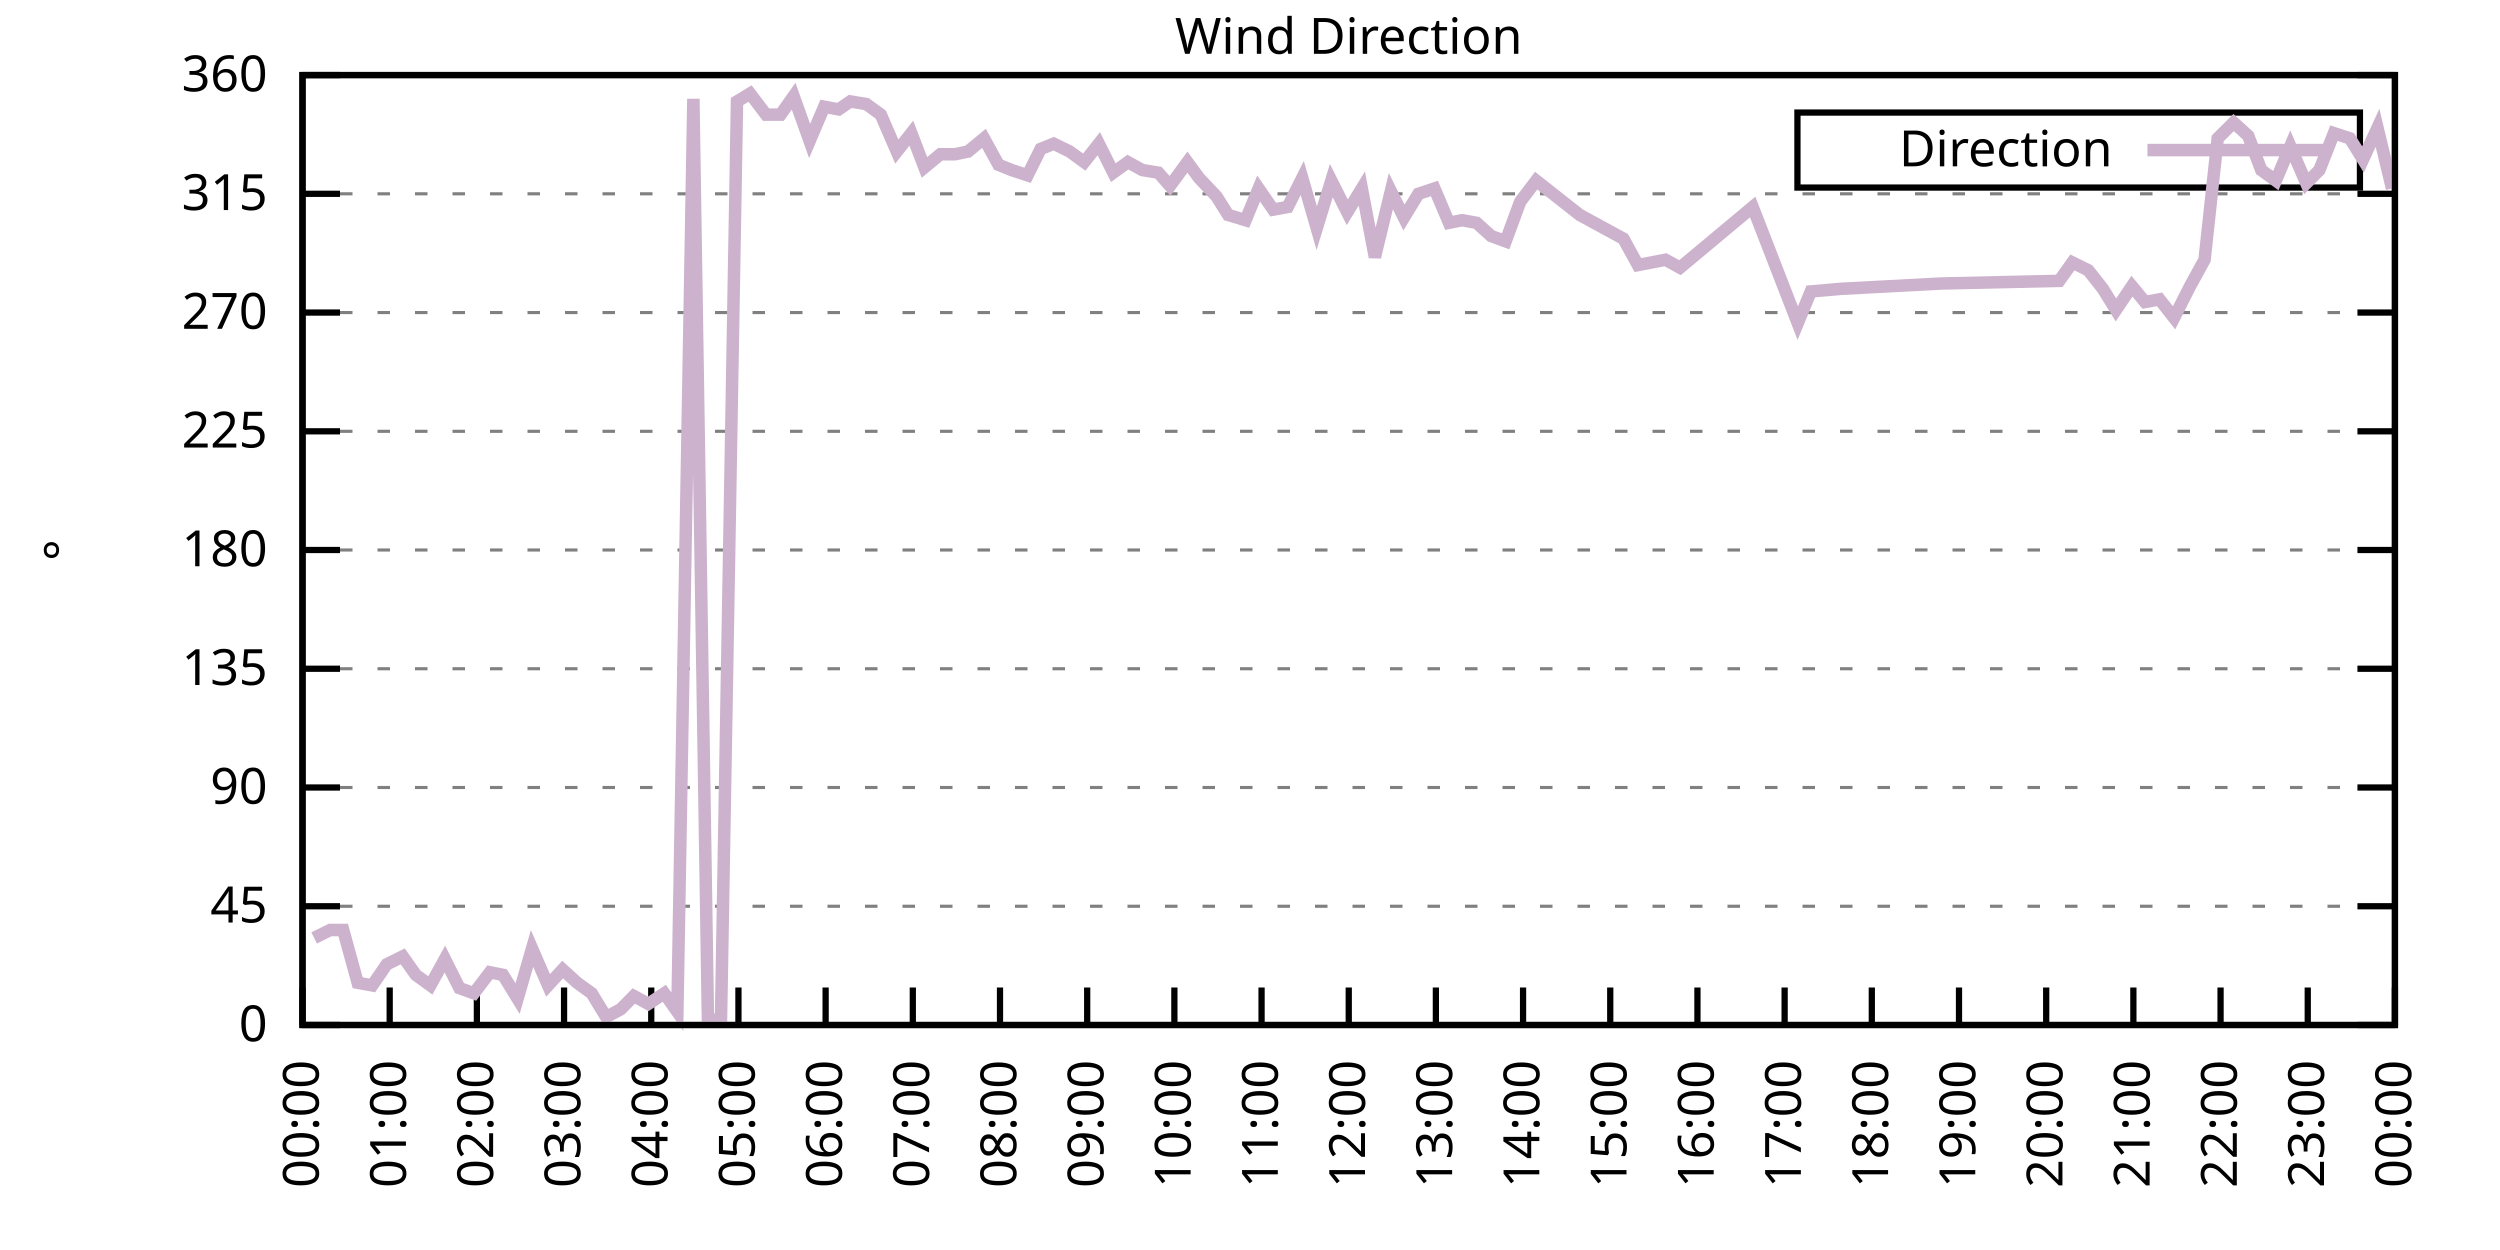
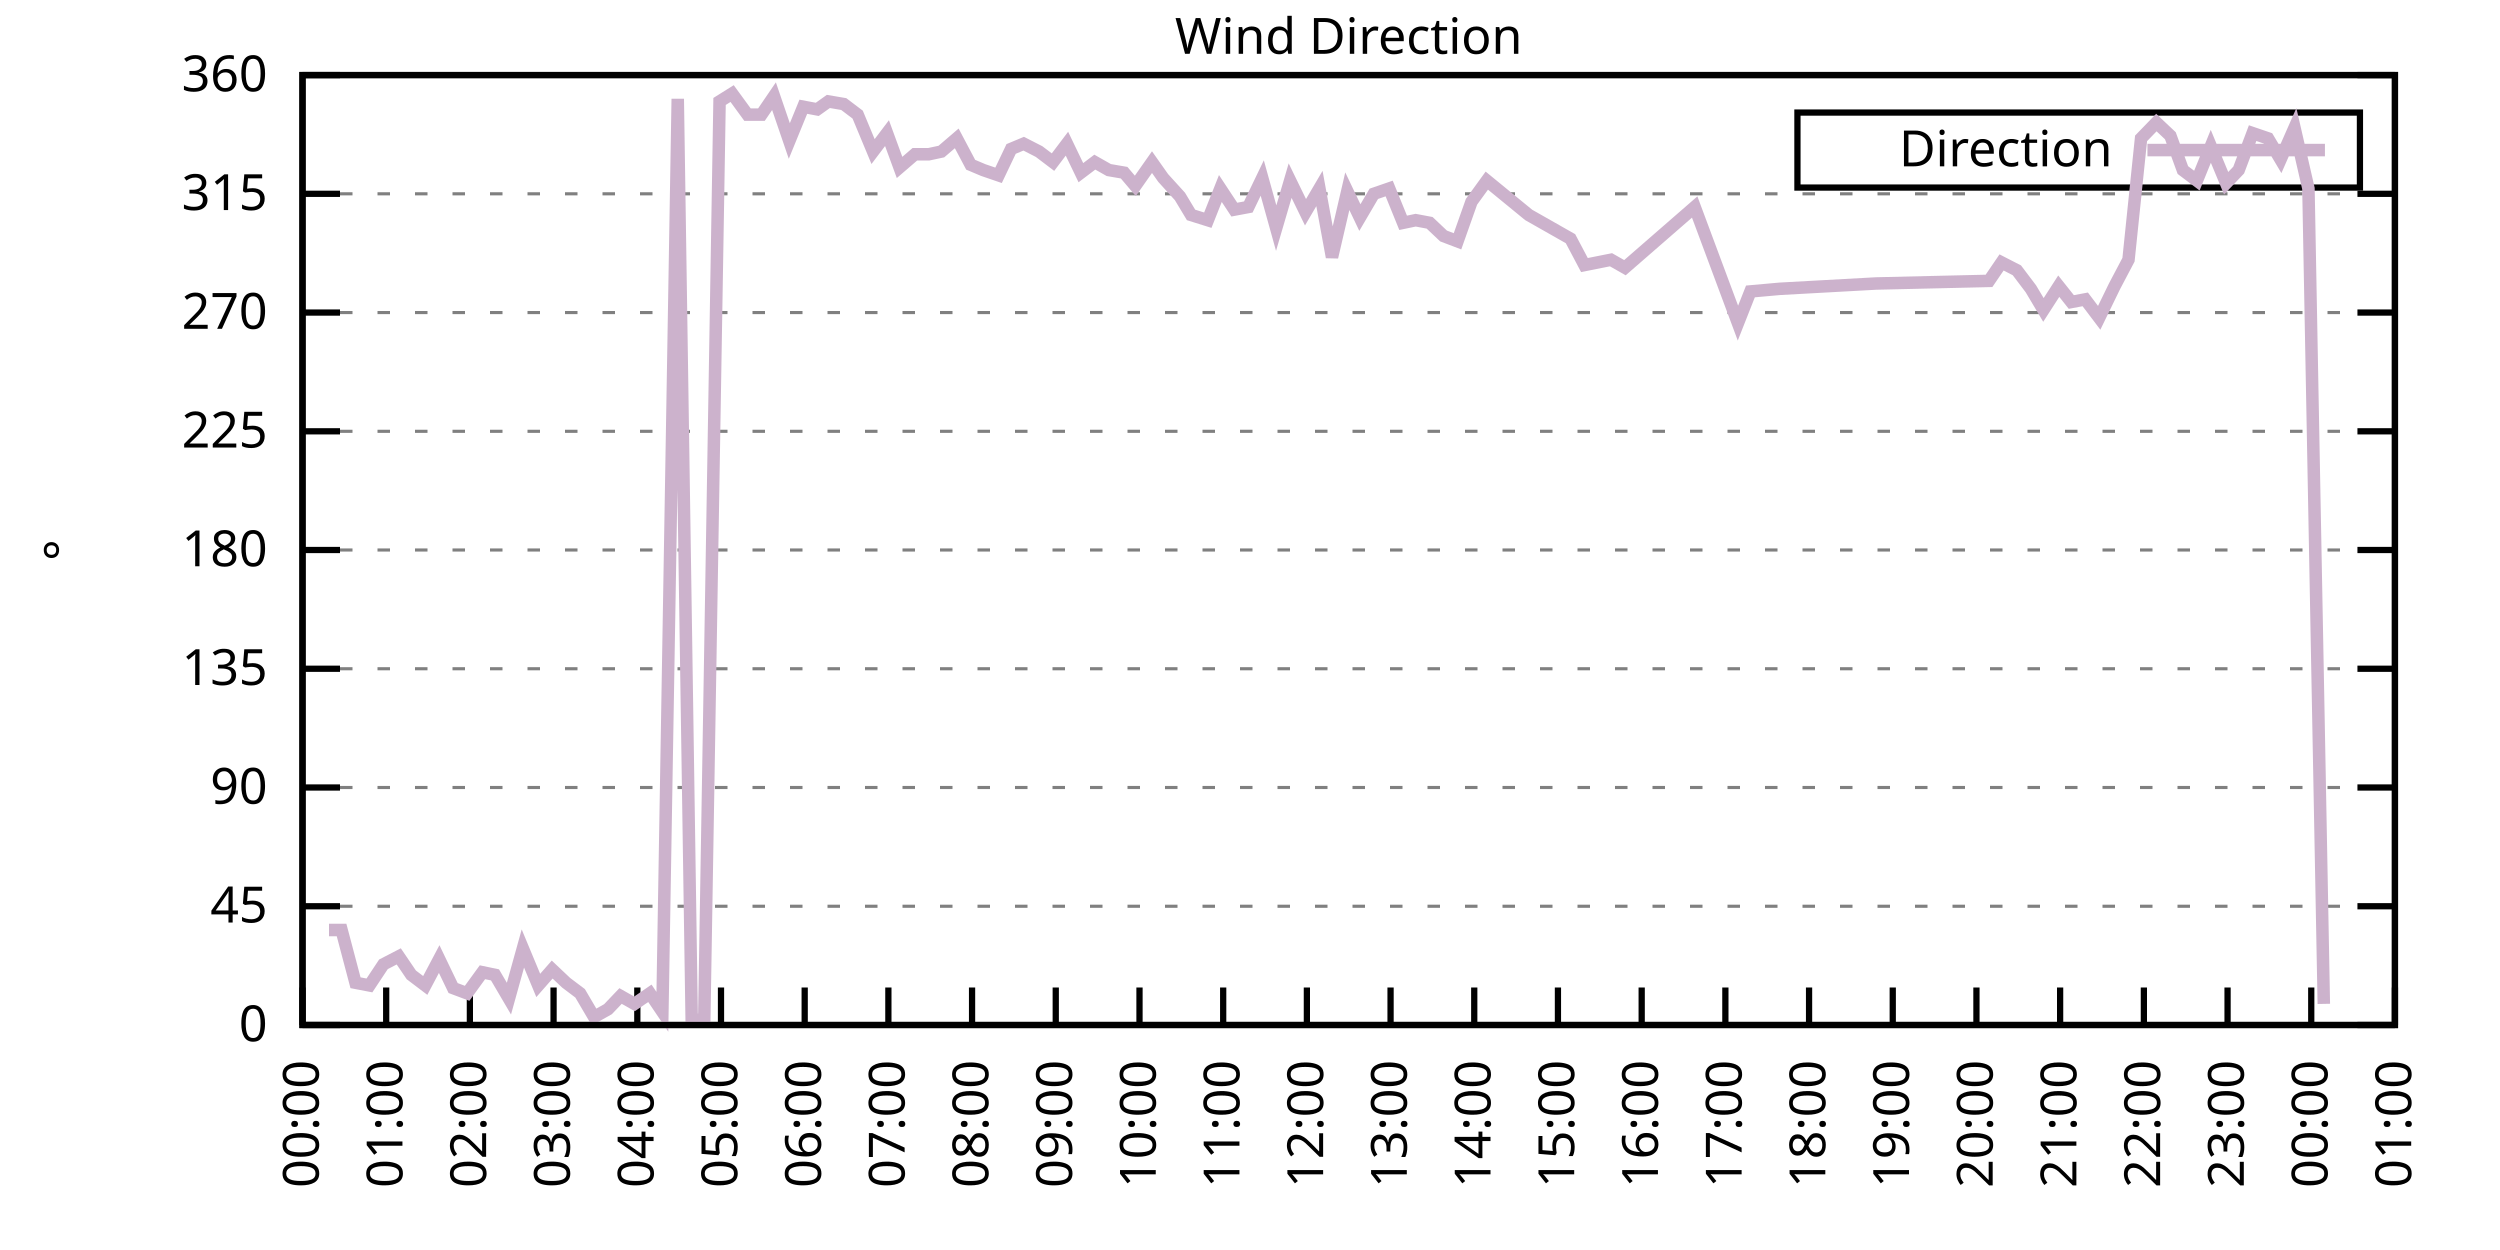
<svg xmlns="http://www.w3.org/2000/svg" xmlns:xlink="http://www.w3.org/1999/xlink" width="400" height="200" viewBox="0 0 400 200">
  <g id="gnuplot_canvas">
    <rect x="0" y="0" width="400" height="200" fill="none" />
    <defs>
      <circle id="gpDot" r="0.5" stroke-width="0.5" stroke="currentColor" />
      <path id="gpPt0" stroke-width="0.333" stroke="currentColor" d="M-1,0 h2 M0,-1 v2" />
      <path id="gpPt1" stroke-width="0.333" stroke="currentColor" d="M-1,-1 L1,1 M1,-1 L-1,1" />
      <path id="gpPt2" stroke-width="0.333" stroke="currentColor" d="M-1,0 L1,0 M0,-1 L0,1 M-1,-1 L1,1 M-1,1 L1,-1" />
      <rect id="gpPt3" stroke-width="0.333" stroke="currentColor" x="-1" y="-1" width="2" height="2" />
      <rect id="gpPt4" stroke-width="0.333" stroke="currentColor" fill="currentColor" x="-1" y="-1" width="2" height="2" />
      <circle id="gpPt5" stroke-width="0.333" stroke="currentColor" cx="0" cy="0" r="1" />
      <use xlink:href="#gpPt5" id="gpPt6" fill="currentColor" stroke="none" />
      <path id="gpPt7" stroke-width="0.333" stroke="currentColor" d="M0,-1.33 L-1.33,0.67 L1.33,0.67 z" />
      <use xlink:href="#gpPt7" id="gpPt8" fill="currentColor" stroke="none" />
      <use xlink:href="#gpPt7" id="gpPt9" stroke="currentColor" transform="rotate(180)" />
      <use xlink:href="#gpPt9" id="gpPt10" fill="currentColor" stroke="none" />
      <use xlink:href="#gpPt3" id="gpPt11" stroke="currentColor" transform="rotate(45)" />
      <use xlink:href="#gpPt11" id="gpPt12" fill="currentColor" stroke="none" />
      <path id="gpPt13" stroke-width="0.333" stroke="currentColor" d="M0,1.330 L1.265,0.411 L0.782,-1.067 L-0.782,-1.076 L-1.265,0.411 z" />
      <use xlink:href="#gpPt13" id="gpPt14" fill="currentColor" stroke="none" />
      <filter id="textbox" filterUnits="objectBoundingBox" x="0" y="0" height="1" width="1">
        <feFlood flood-color="white" flood-opacity="1" result="bgnd" />
        <feComposite in="SourceGraphic" in2="bgnd" operator="atop" />
      </filter>
      <filter id="greybox" filterUnits="objectBoundingBox" x="0" y="0" height="1" width="1">
        <feFlood flood-color="lightgrey" flood-opacity="1" result="grey" />
        <feComposite in="SourceGraphic" in2="grey" operator="atop" />
      </filter>
    </defs>
    <g fill="none" color="white" stroke="currentColor" stroke-width="1.00" stroke-linecap="butt" stroke-linejoin="miter">
</g>
    <g fill="none" color="black" stroke="currentColor" stroke-width="1.00" stroke-linecap="butt" stroke-linejoin="miter">
      <g stroke="none" shape-rendering="crispEdges">
        <polygon fill="rgb(255, 255, 255)" points="48.40,164.00 383.18,164.00 383.18,12.02 48.40,12.02 " />
      </g>
    </g>
    <g fill="none" color="black" stroke="currentColor" stroke-width="1.00" stroke-linecap="butt" stroke-linejoin="miter">
</g>
    <g fill="none" color="black" stroke="black" stroke-width="0.50" stroke-linecap="butt" stroke-linejoin="miter">
</g>
    <g fill="none" color="gray" stroke="currentColor" stroke-width="0.50" stroke-linecap="butt" stroke-linejoin="miter">
      <path stroke="gray" stroke-dasharray="2,4" class="gridline" d="M48.40,164.00 L383.19,164.00  " />
    </g>
    <g fill="none" color="gray" stroke="gray" stroke-width="1.00" stroke-linecap="butt" stroke-linejoin="miter">
</g>
    <g fill="none" color="black" stroke="currentColor" stroke-width="1.00" stroke-linecap="butt" stroke-linejoin="miter">
      <path stroke="black" d="M48.40,164.00 L54.40,164.00 M383.19,164.00 L377.19,164.00  " />
      <g transform="translate(42.80,166.60)" stroke="none" fill="black" font-family="Sans" font-size="8.00" text-anchor="end">
        <text>
          <tspan font-family="Sans"> 0</tspan>
        </text>
      </g>
    </g>
    <g fill="none" color="black" stroke="currentColor" stroke-width="1.00" stroke-linecap="butt" stroke-linejoin="miter">
</g>
    <g fill="none" color="black" stroke="black" stroke-width="0.50" stroke-linecap="butt" stroke-linejoin="miter">
</g>
    <g fill="none" color="gray" stroke="currentColor" stroke-width="0.50" stroke-linecap="butt" stroke-linejoin="miter">
      <path stroke="gray" stroke-dasharray="2,4" class="gridline" d="M48.40,145.00 L383.19,145.00  " />
    </g>
    <g fill="none" color="gray" stroke="gray" stroke-width="1.00" stroke-linecap="butt" stroke-linejoin="miter">
</g>
    <g fill="none" color="black" stroke="currentColor" stroke-width="1.00" stroke-linecap="butt" stroke-linejoin="miter">
      <path stroke="black" d="M48.40,145.00 L54.40,145.00 M383.19,145.00 L377.19,145.00  " />
      <g transform="translate(42.80,147.60)" stroke="none" fill="black" font-family="Sans" font-size="8.00" text-anchor="end">
        <text>
          <tspan font-family="Sans"> 45</tspan>
        </text>
      </g>
    </g>
    <g fill="none" color="black" stroke="currentColor" stroke-width="1.00" stroke-linecap="butt" stroke-linejoin="miter">
</g>
    <g fill="none" color="black" stroke="black" stroke-width="0.50" stroke-linecap="butt" stroke-linejoin="miter">
</g>
    <g fill="none" color="gray" stroke="currentColor" stroke-width="0.50" stroke-linecap="butt" stroke-linejoin="miter">
      <path stroke="gray" stroke-dasharray="2,4" class="gridline" d="M48.40,126.00 L383.19,126.00  " />
    </g>
    <g fill="none" color="gray" stroke="gray" stroke-width="1.00" stroke-linecap="butt" stroke-linejoin="miter">
</g>
    <g fill="none" color="black" stroke="currentColor" stroke-width="1.00" stroke-linecap="butt" stroke-linejoin="miter">
      <path stroke="black" d="M48.40,126.00 L54.40,126.00 M383.19,126.00 L377.19,126.00  " />
      <g transform="translate(42.80,128.60)" stroke="none" fill="black" font-family="Sans" font-size="8.00" text-anchor="end">
        <text>
          <tspan font-family="Sans"> 90</tspan>
        </text>
      </g>
    </g>
    <g fill="none" color="black" stroke="currentColor" stroke-width="1.00" stroke-linecap="butt" stroke-linejoin="miter">
</g>
    <g fill="none" color="black" stroke="black" stroke-width="0.50" stroke-linecap="butt" stroke-linejoin="miter">
</g>
    <g fill="none" color="gray" stroke="currentColor" stroke-width="0.50" stroke-linecap="butt" stroke-linejoin="miter">
      <path stroke="gray" stroke-dasharray="2,4" class="gridline" d="M48.40,107.00 L383.19,107.00  " />
    </g>
    <g fill="none" color="gray" stroke="gray" stroke-width="1.00" stroke-linecap="butt" stroke-linejoin="miter">
</g>
    <g fill="none" color="black" stroke="currentColor" stroke-width="1.00" stroke-linecap="butt" stroke-linejoin="miter">
      <path stroke="black" d="M48.40,107.00 L54.40,107.00 M383.19,107.00 L377.19,107.00  " />
      <g transform="translate(42.80,109.60)" stroke="none" fill="black" font-family="Sans" font-size="8.00" text-anchor="end">
        <text>
          <tspan font-family="Sans"> 135</tspan>
        </text>
      </g>
    </g>
    <g fill="none" color="black" stroke="currentColor" stroke-width="1.00" stroke-linecap="butt" stroke-linejoin="miter">
</g>
    <g fill="none" color="black" stroke="black" stroke-width="0.50" stroke-linecap="butt" stroke-linejoin="miter">
</g>
    <g fill="none" color="gray" stroke="currentColor" stroke-width="0.50" stroke-linecap="butt" stroke-linejoin="miter">
      <path stroke="gray" stroke-dasharray="2,4" class="gridline" d="M48.40,88.00 L383.19,88.00  " />
    </g>
    <g fill="none" color="gray" stroke="gray" stroke-width="1.00" stroke-linecap="butt" stroke-linejoin="miter">
</g>
    <g fill="none" color="black" stroke="currentColor" stroke-width="1.00" stroke-linecap="butt" stroke-linejoin="miter">
      <path stroke="black" d="M48.40,88.00 L54.40,88.00 M383.19,88.00 L377.19,88.00  " />
      <g transform="translate(42.80,90.60)" stroke="none" fill="black" font-family="Sans" font-size="8.00" text-anchor="end">
        <text>
          <tspan font-family="Sans"> 180</tspan>
        </text>
      </g>
    </g>
    <g fill="none" color="black" stroke="currentColor" stroke-width="1.00" stroke-linecap="butt" stroke-linejoin="miter">
</g>
    <g fill="none" color="black" stroke="black" stroke-width="0.50" stroke-linecap="butt" stroke-linejoin="miter">
</g>
    <g fill="none" color="gray" stroke="currentColor" stroke-width="0.50" stroke-linecap="butt" stroke-linejoin="miter">
      <path stroke="gray" stroke-dasharray="2,4" class="gridline" d="M48.40,69.01 L383.19,69.01  " />
    </g>
    <g fill="none" color="gray" stroke="gray" stroke-width="1.00" stroke-linecap="butt" stroke-linejoin="miter">
</g>
    <g fill="none" color="black" stroke="currentColor" stroke-width="1.00" stroke-linecap="butt" stroke-linejoin="miter">
      <path stroke="black" d="M48.40,69.01 L54.40,69.01 M383.19,69.01 L377.19,69.01  " />
      <g transform="translate(42.80,71.61)" stroke="none" fill="black" font-family="Sans" font-size="8.00" text-anchor="end">
        <text>
          <tspan font-family="Sans"> 225</tspan>
        </text>
      </g>
    </g>
    <g fill="none" color="black" stroke="currentColor" stroke-width="1.00" stroke-linecap="butt" stroke-linejoin="miter">
</g>
    <g fill="none" color="black" stroke="black" stroke-width="0.50" stroke-linecap="butt" stroke-linejoin="miter">
</g>
    <g fill="none" color="gray" stroke="currentColor" stroke-width="0.50" stroke-linecap="butt" stroke-linejoin="miter">
      <path stroke="gray" stroke-dasharray="2,4" class="gridline" d="M48.40,50.01 L383.19,50.01  " />
    </g>
    <g fill="none" color="gray" stroke="gray" stroke-width="1.00" stroke-linecap="butt" stroke-linejoin="miter">
</g>
    <g fill="none" color="black" stroke="currentColor" stroke-width="1.00" stroke-linecap="butt" stroke-linejoin="miter">
      <path stroke="black" d="M48.40,50.01 L54.40,50.01 M383.19,50.01 L377.19,50.01  " />
      <g transform="translate(42.80,52.61)" stroke="none" fill="black" font-family="Sans" font-size="8.00" text-anchor="end">
        <text>
          <tspan font-family="Sans"> 270</tspan>
        </text>
      </g>
    </g>
    <g fill="none" color="black" stroke="currentColor" stroke-width="1.00" stroke-linecap="butt" stroke-linejoin="miter">
</g>
    <g fill="none" color="black" stroke="black" stroke-width="0.50" stroke-linecap="butt" stroke-linejoin="miter">
</g>
    <g fill="none" color="gray" stroke="currentColor" stroke-width="0.50" stroke-linecap="butt" stroke-linejoin="miter">
      <path stroke="gray" stroke-dasharray="2,4" class="gridline" d="M48.40,31.01 L383.19,31.01  " />
    </g>
    <g fill="none" color="gray" stroke="gray" stroke-width="1.00" stroke-linecap="butt" stroke-linejoin="miter">
</g>
    <g fill="none" color="black" stroke="currentColor" stroke-width="1.00" stroke-linecap="butt" stroke-linejoin="miter">
      <path stroke="black" d="M48.40,31.01 L54.40,31.01 M383.19,31.01 L377.19,31.01  " />
      <g transform="translate(42.80,33.61)" stroke="none" fill="black" font-family="Sans" font-size="8.00" text-anchor="end">
        <text>
          <tspan font-family="Sans"> 315</tspan>
        </text>
      </g>
    </g>
    <g fill="none" color="black" stroke="currentColor" stroke-width="1.00" stroke-linecap="butt" stroke-linejoin="miter">
</g>
    <g fill="none" color="black" stroke="black" stroke-width="0.50" stroke-linecap="butt" stroke-linejoin="miter">
</g>
    <g fill="none" color="gray" stroke="currentColor" stroke-width="0.50" stroke-linecap="butt" stroke-linejoin="miter">
      <path stroke="gray" stroke-dasharray="2,4" class="gridline" d="M48.40,12.01 L383.19,12.01  " />
    </g>
    <g fill="none" color="gray" stroke="gray" stroke-width="1.00" stroke-linecap="butt" stroke-linejoin="miter">
</g>
    <g fill="none" color="black" stroke="currentColor" stroke-width="1.00" stroke-linecap="butt" stroke-linejoin="miter">
      <path stroke="black" d="M48.40,12.01 L54.40,12.01 M383.19,12.01 L377.19,12.01  " />
      <g transform="translate(42.80,14.61)" stroke="none" fill="black" font-family="Sans" font-size="8.00" text-anchor="end">
        <text>
          <tspan font-family="Sans"> 360</tspan>
        </text>
      </g>
    </g>
    <g fill="none" color="black" stroke="currentColor" stroke-width="1.00" stroke-linecap="butt" stroke-linejoin="miter">
      <path stroke="black" d="M48.40,164.00 L48.40,158.00  " />
      <g transform="translate(51.00,169.60) rotate(270.00)" stroke="none" fill="black" font-family="Sans" font-size="8.00" text-anchor="end">
        <text>
          <tspan font-family="Sans">00:00</tspan>
        </text>
      </g>
    </g>
    <g fill="none" color="black" stroke="currentColor" stroke-width="1.00" stroke-linecap="butt" stroke-linejoin="miter">
-       <path stroke="black" d="M62.35,164.00 L62.35,158.00  " />
-       <g transform="translate(64.95,169.60) rotate(270.00)" stroke="none" fill="black" font-family="Sans" font-size="8.00" text-anchor="end">
+       <path stroke="black" d="M61.79,164.00 L61.79,158.00  " />
+       <g transform="translate(64.39,169.60) rotate(270.00)" stroke="none" fill="black" font-family="Sans" font-size="8.00" text-anchor="end">
        <text>
          <tspan font-family="Sans">01:00</tspan>
        </text>
      </g>
    </g>
    <g fill="none" color="black" stroke="currentColor" stroke-width="1.00" stroke-linecap="butt" stroke-linejoin="miter">
-       <path stroke="black" d="M76.30,164.00 L76.30,158.00  " />
-       <g transform="translate(78.90,169.60) rotate(270.00)" stroke="none" fill="black" font-family="Sans" font-size="8.00" text-anchor="end">
+       <path stroke="black" d="M75.18,164.00 L75.18,158.00  " />
+       <g transform="translate(77.78,169.60) rotate(270.00)" stroke="none" fill="black" font-family="Sans" font-size="8.00" text-anchor="end">
        <text>
          <tspan font-family="Sans">02:00</tspan>
        </text>
      </g>
    </g>
    <g fill="none" color="black" stroke="currentColor" stroke-width="1.00" stroke-linecap="butt" stroke-linejoin="miter">
-       <path stroke="black" d="M90.25,164.00 L90.25,158.00  " />
-       <g transform="translate(92.85,169.60) rotate(270.00)" stroke="none" fill="black" font-family="Sans" font-size="8.00" text-anchor="end">
+       <path stroke="black" d="M88.57,164.00 L88.57,158.00  " />
+       <g transform="translate(91.17,169.60) rotate(270.00)" stroke="none" fill="black" font-family="Sans" font-size="8.00" text-anchor="end">
        <text>
          <tspan font-family="Sans">03:00</tspan>
        </text>
      </g>
    </g>
    <g fill="none" color="black" stroke="currentColor" stroke-width="1.00" stroke-linecap="butt" stroke-linejoin="miter">
-       <path stroke="black" d="M104.20,164.00 L104.20,158.00  " />
-       <g transform="translate(106.80,169.60) rotate(270.00)" stroke="none" fill="black" font-family="Sans" font-size="8.00" text-anchor="end">
+       <path stroke="black" d="M101.97,164.00 L101.97,158.00  " />
+       <g transform="translate(104.57,169.60) rotate(270.00)" stroke="none" fill="black" font-family="Sans" font-size="8.00" text-anchor="end">
        <text>
          <tspan font-family="Sans">04:00</tspan>
        </text>
      </g>
    </g>
    <g fill="none" color="black" stroke="currentColor" stroke-width="1.00" stroke-linecap="butt" stroke-linejoin="miter">
-       <path stroke="black" d="M118.15,164.00 L118.15,158.00  " />
-       <g transform="translate(120.75,169.60) rotate(270.00)" stroke="none" fill="black" font-family="Sans" font-size="8.00" text-anchor="end">
+       <path stroke="black" d="M115.36,164.00 L115.36,158.00  " />
+       <g transform="translate(117.96,169.60) rotate(270.00)" stroke="none" fill="black" font-family="Sans" font-size="8.00" text-anchor="end">
        <text>
          <tspan font-family="Sans">05:00</tspan>
        </text>
      </g>
    </g>
    <g fill="none" color="black" stroke="currentColor" stroke-width="1.00" stroke-linecap="butt" stroke-linejoin="miter">
-       <path stroke="black" d="M132.10,164.00 L132.10,158.00  " />
-       <g transform="translate(134.70,169.60) rotate(270.00)" stroke="none" fill="black" font-family="Sans" font-size="8.00" text-anchor="end">
+       <path stroke="black" d="M128.75,164.00 L128.75,158.00  " />
+       <g transform="translate(131.35,169.60) rotate(270.00)" stroke="none" fill="black" font-family="Sans" font-size="8.00" text-anchor="end">
        <text>
          <tspan font-family="Sans">06:00</tspan>
        </text>
      </g>
    </g>
    <g fill="none" color="black" stroke="currentColor" stroke-width="1.00" stroke-linecap="butt" stroke-linejoin="miter">
-       <path stroke="black" d="M146.05,164.00 L146.05,158.00  " />
-       <g transform="translate(148.65,169.60) rotate(270.00)" stroke="none" fill="black" font-family="Sans" font-size="8.00" text-anchor="end">
+       <path stroke="black" d="M142.14,164.00 L142.14,158.00  " />
+       <g transform="translate(144.74,169.60) rotate(270.00)" stroke="none" fill="black" font-family="Sans" font-size="8.00" text-anchor="end">
        <text>
          <tspan font-family="Sans">07:00</tspan>
        </text>
      </g>
    </g>
    <g fill="none" color="black" stroke="currentColor" stroke-width="1.00" stroke-linecap="butt" stroke-linejoin="miter">
-       <path stroke="black" d="M160.00,164.00 L160.00,158.00  " />
-       <g transform="translate(162.60,169.60) rotate(270.00)" stroke="none" fill="black" font-family="Sans" font-size="8.00" text-anchor="end">
+       <path stroke="black" d="M155.53,164.00 L155.53,158.00  " />
+       <g transform="translate(158.13,169.60) rotate(270.00)" stroke="none" fill="black" font-family="Sans" font-size="8.00" text-anchor="end">
        <text>
          <tspan font-family="Sans">08:00</tspan>
        </text>
      </g>
    </g>
    <g fill="none" color="black" stroke="currentColor" stroke-width="1.00" stroke-linecap="butt" stroke-linejoin="miter">
-       <path stroke="black" d="M173.95,164.00 L173.95,158.00  " />
-       <g transform="translate(176.55,169.60) rotate(270.00)" stroke="none" fill="black" font-family="Sans" font-size="8.00" text-anchor="end">
+       <path stroke="black" d="M168.92,164.00 L168.92,158.00  " />
+       <g transform="translate(171.52,169.60) rotate(270.00)" stroke="none" fill="black" font-family="Sans" font-size="8.00" text-anchor="end">
        <text>
          <tspan font-family="Sans">09:00</tspan>
        </text>
      </g>
    </g>
    <g fill="none" color="black" stroke="currentColor" stroke-width="1.00" stroke-linecap="butt" stroke-linejoin="miter">
-       <path stroke="black" d="M187.90,164.00 L187.90,158.00  " />
-       <g transform="translate(190.50,169.60) rotate(270.00)" stroke="none" fill="black" font-family="Sans" font-size="8.00" text-anchor="end">
+       <path stroke="black" d="M182.32,164.00 L182.32,158.00  " />
+       <g transform="translate(184.92,169.60) rotate(270.00)" stroke="none" fill="black" font-family="Sans" font-size="8.00" text-anchor="end">
        <text>
          <tspan font-family="Sans">10:00</tspan>
        </text>
      </g>
    </g>
    <g fill="none" color="black" stroke="currentColor" stroke-width="1.00" stroke-linecap="butt" stroke-linejoin="miter">
-       <path stroke="black" d="M201.85,164.00 L201.85,158.00  " />
-       <g transform="translate(204.45,169.60) rotate(270.00)" stroke="none" fill="black" font-family="Sans" font-size="8.00" text-anchor="end">
+       <path stroke="black" d="M195.71,164.00 L195.71,158.00  " />
+       <g transform="translate(198.31,169.60) rotate(270.00)" stroke="none" fill="black" font-family="Sans" font-size="8.00" text-anchor="end">
        <text>
          <tspan font-family="Sans">11:00</tspan>
        </text>
      </g>
    </g>
    <g fill="none" color="black" stroke="currentColor" stroke-width="1.00" stroke-linecap="butt" stroke-linejoin="miter">
-       <path stroke="black" d="M215.80,164.00 L215.80,158.00  " />
-       <g transform="translate(218.40,169.60) rotate(270.00)" stroke="none" fill="black" font-family="Sans" font-size="8.00" text-anchor="end">
+       <path stroke="black" d="M209.10,164.00 L209.10,158.00  " />
+       <g transform="translate(211.70,169.60) rotate(270.00)" stroke="none" fill="black" font-family="Sans" font-size="8.00" text-anchor="end">
        <text>
          <tspan font-family="Sans">12:00</tspan>
        </text>
      </g>
    </g>
    <g fill="none" color="black" stroke="currentColor" stroke-width="1.00" stroke-linecap="butt" stroke-linejoin="miter">
-       <path stroke="black" d="M229.74,164.00 L229.74,158.00  " />
-       <g transform="translate(232.34,169.60) rotate(270.00)" stroke="none" fill="black" font-family="Sans" font-size="8.00" text-anchor="end">
+       <path stroke="black" d="M222.49,164.00 L222.49,158.00  " />
+       <g transform="translate(225.09,169.60) rotate(270.00)" stroke="none" fill="black" font-family="Sans" font-size="8.00" text-anchor="end">
        <text>
          <tspan font-family="Sans">13:00</tspan>
        </text>
      </g>
    </g>
    <g fill="none" color="black" stroke="currentColor" stroke-width="1.00" stroke-linecap="butt" stroke-linejoin="miter">
-       <path stroke="black" d="M243.69,164.00 L243.69,158.00  " />
-       <g transform="translate(246.29,169.60) rotate(270.00)" stroke="none" fill="black" font-family="Sans" font-size="8.00" text-anchor="end">
+       <path stroke="black" d="M235.88,164.00 L235.88,158.00  " />
+       <g transform="translate(238.48,169.60) rotate(270.00)" stroke="none" fill="black" font-family="Sans" font-size="8.00" text-anchor="end">
        <text>
          <tspan font-family="Sans">14:00</tspan>
        </text>
      </g>
    </g>
    <g fill="none" color="black" stroke="currentColor" stroke-width="1.00" stroke-linecap="butt" stroke-linejoin="miter">
-       <path stroke="black" d="M257.64,164.00 L257.64,158.00  " />
-       <g transform="translate(260.24,169.60) rotate(270.00)" stroke="none" fill="black" font-family="Sans" font-size="8.00" text-anchor="end">
+       <path stroke="black" d="M249.27,164.00 L249.27,158.00  " />
+       <g transform="translate(251.87,169.60) rotate(270.00)" stroke="none" fill="black" font-family="Sans" font-size="8.00" text-anchor="end">
        <text>
          <tspan font-family="Sans">15:00</tspan>
        </text>
      </g>
    </g>
    <g fill="none" color="black" stroke="currentColor" stroke-width="1.00" stroke-linecap="butt" stroke-linejoin="miter">
-       <path stroke="black" d="M271.59,164.00 L271.59,158.00  " />
-       <g transform="translate(274.19,169.60) rotate(270.00)" stroke="none" fill="black" font-family="Sans" font-size="8.00" text-anchor="end">
+       <path stroke="black" d="M262.67,164.00 L262.67,158.00  " />
+       <g transform="translate(265.27,169.60) rotate(270.00)" stroke="none" fill="black" font-family="Sans" font-size="8.00" text-anchor="end">
        <text>
          <tspan font-family="Sans">16:00</tspan>
        </text>
      </g>
    </g>
    <g fill="none" color="black" stroke="currentColor" stroke-width="1.00" stroke-linecap="butt" stroke-linejoin="miter">
-       <path stroke="black" d="M285.54,164.00 L285.54,158.00  " />
-       <g transform="translate(288.14,169.60) rotate(270.00)" stroke="none" fill="black" font-family="Sans" font-size="8.00" text-anchor="end">
+       <path stroke="black" d="M276.06,164.00 L276.06,158.00  " />
+       <g transform="translate(278.66,169.60) rotate(270.00)" stroke="none" fill="black" font-family="Sans" font-size="8.00" text-anchor="end">
        <text>
          <tspan font-family="Sans">17:00</tspan>
        </text>
      </g>
    </g>
    <g fill="none" color="black" stroke="currentColor" stroke-width="1.00" stroke-linecap="butt" stroke-linejoin="miter">
-       <path stroke="black" d="M299.49,164.00 L299.49,158.00  " />
-       <g transform="translate(302.09,169.60) rotate(270.00)" stroke="none" fill="black" font-family="Sans" font-size="8.00" text-anchor="end">
+       <path stroke="black" d="M289.45,164.00 L289.45,158.00  " />
+       <g transform="translate(292.05,169.60) rotate(270.00)" stroke="none" fill="black" font-family="Sans" font-size="8.00" text-anchor="end">
        <text>
          <tspan font-family="Sans">18:00</tspan>
        </text>
      </g>
    </g>
    <g fill="none" color="black" stroke="currentColor" stroke-width="1.00" stroke-linecap="butt" stroke-linejoin="miter">
-       <path stroke="black" d="M313.44,164.00 L313.44,158.00  " />
-       <g transform="translate(316.04,169.60) rotate(270.00)" stroke="none" fill="black" font-family="Sans" font-size="8.00" text-anchor="end">
+       <path stroke="black" d="M302.84,164.00 L302.84,158.00  " />
+       <g transform="translate(305.44,169.60) rotate(270.00)" stroke="none" fill="black" font-family="Sans" font-size="8.00" text-anchor="end">
        <text>
          <tspan font-family="Sans">19:00</tspan>
        </text>
      </g>
    </g>
    <g fill="none" color="black" stroke="currentColor" stroke-width="1.00" stroke-linecap="butt" stroke-linejoin="miter">
-       <path stroke="black" d="M327.39,164.00 L327.39,158.00  " />
-       <g transform="translate(329.99,169.60) rotate(270.00)" stroke="none" fill="black" font-family="Sans" font-size="8.00" text-anchor="end">
+       <path stroke="black" d="M316.23,164.00 L316.23,158.00  " />
+       <g transform="translate(318.83,169.60) rotate(270.00)" stroke="none" fill="black" font-family="Sans" font-size="8.00" text-anchor="end">
        <text>
          <tspan font-family="Sans">20:00</tspan>
        </text>
      </g>
    </g>
    <g fill="none" color="black" stroke="currentColor" stroke-width="1.00" stroke-linecap="butt" stroke-linejoin="miter">
-       <path stroke="black" d="M341.34,164.00 L341.34,158.00  " />
-       <g transform="translate(343.94,169.60) rotate(270.00)" stroke="none" fill="black" font-family="Sans" font-size="8.00" text-anchor="end">
+       <path stroke="black" d="M329.62,164.00 L329.62,158.00  " />
+       <g transform="translate(332.22,169.60) rotate(270.00)" stroke="none" fill="black" font-family="Sans" font-size="8.00" text-anchor="end">
        <text>
          <tspan font-family="Sans">21:00</tspan>
        </text>
      </g>
    </g>
    <g fill="none" color="black" stroke="currentColor" stroke-width="1.00" stroke-linecap="butt" stroke-linejoin="miter">
-       <path stroke="black" d="M355.29,164.00 L355.29,158.00  " />
-       <g transform="translate(357.89,169.60) rotate(270.00)" stroke="none" fill="black" font-family="Sans" font-size="8.00" text-anchor="end">
+       <path stroke="black" d="M343.02,164.00 L343.02,158.00  " />
+       <g transform="translate(345.62,169.60) rotate(270.00)" stroke="none" fill="black" font-family="Sans" font-size="8.00" text-anchor="end">
        <text>
          <tspan font-family="Sans">22:00</tspan>
        </text>
      </g>
    </g>
    <g fill="none" color="black" stroke="currentColor" stroke-width="1.00" stroke-linecap="butt" stroke-linejoin="miter">
-       <path stroke="black" d="M369.24,164.00 L369.24,158.00  " />
-       <g transform="translate(371.84,169.60) rotate(270.00)" stroke="none" fill="black" font-family="Sans" font-size="8.00" text-anchor="end">
+       <path stroke="black" d="M356.41,164.00 L356.41,158.00  " />
+       <g transform="translate(359.01,169.60) rotate(270.00)" stroke="none" fill="black" font-family="Sans" font-size="8.00" text-anchor="end">
        <text>
          <tspan font-family="Sans">23:00</tspan>
+         </text>
+       </g>
+     </g>
+     <g fill="none" color="black" stroke="currentColor" stroke-width="1.00" stroke-linecap="butt" stroke-linejoin="miter">
+       <path stroke="black" d="M369.80,164.00 L369.80,158.00  " />
+       <g transform="translate(372.40,169.60) rotate(270.00)" stroke="none" fill="black" font-family="Sans" font-size="8.00" text-anchor="end">
+         <text>
+           <tspan font-family="Sans">00:00</tspan>
        </text>
      </g>
    </g>
    <g fill="none" color="black" stroke="currentColor" stroke-width="1.00" stroke-linecap="butt" stroke-linejoin="miter">
      <path stroke="black" d="M383.19,164.00 L383.19,158.00  " />
      <g transform="translate(385.79,169.60) rotate(270.00)" stroke="none" fill="black" font-family="Sans" font-size="8.00" text-anchor="end">
        <text>
-           <tspan font-family="Sans">00:00</tspan>
+           <tspan font-family="Sans">01:00</tspan>
        </text>
      </g>
    </g>
    <g fill="none" color="black" stroke="currentColor" stroke-width="1.00" stroke-linecap="butt" stroke-linejoin="miter">
</g>
    <g fill="none" color="black" stroke="currentColor" stroke-width="1.00" stroke-linecap="butt" stroke-linejoin="miter">
      <path stroke="black" d="M48.40,12.01 L48.40,164.00 L383.19,164.00 L383.19,12.01 L48.40,12.01 Z  " />
    </g>
    <g fill="none" color="black" stroke="currentColor" stroke-width="1.00" stroke-linecap="butt" stroke-linejoin="miter">
</g>
    <g fill="none" color="black" stroke="currentColor" stroke-width="1.00" stroke-linecap="butt" stroke-linejoin="miter">
      <path stroke="black" d="M287.59,30.01 L287.59,18.01 L377.59,18.01 L377.59,30.01 L287.59,30.01 Z  " />
    </g>
    <g id="Wind_direction_plot_1">
      <g fill="none" color="white" stroke="black" stroke-width="2.00" stroke-linecap="butt" stroke-linejoin="miter">
</g>
      <g fill="none" color="black" stroke="currentColor" stroke-width="2.00" stroke-linecap="butt" stroke-linejoin="miter">
        <g transform="translate(337.99,26.61)" stroke="none" fill="black" font-family="Sans" font-size="8.00" text-anchor="end">
          <text>
            <tspan font-family="Sans">Direction</tspan>
          </text>
        </g>
      </g>
      <g fill="none" color="black" stroke="currentColor" stroke-width="2.00" stroke-linecap="butt" stroke-linejoin="miter">
-         <path stroke="rgb(204, 178, 204)" d="M343.59,24.01 L371.99,24.01 M50.26,150.07 L52.82,148.80 L54.91,148.80 L57.23,157.24 L59.56,157.67 L61.88,154.29   L64.44,153.02 L66.53,155.98 L68.86,157.67 L71.18,153.45 L73.51,158.09 L75.83,158.93 L78.39,155.56 L80.48,155.98   L82.81,159.78 L85.13,151.76 L87.69,157.67 L90.02,155.13 L92.34,157.24 L94.67,158.93 L96.99,162.73 L99.32,161.47   L101.41,159.36 L103.73,160.62 L106.29,158.93 L108.38,161.89 L110.94,15.81 L113.27,163.16 L115.36,163.16 L117.92,16.23   L120.01,14.97 L122.57,18.34 L124.89,18.34 L126.98,15.39 L129.54,22.56 L131.87,17.08 L134.19,17.50 L136.05,16.23   L138.61,16.65 L140.93,18.34 L143.49,24.25 L145.81,21.30 L147.91,26.79 L150.46,24.68 L152.79,24.68 L154.88,24.25   L157.44,22.14 L159.76,26.36 L161.86,27.21 L164.41,28.05 L166.51,23.83 L168.60,22.99 L171.16,24.25 L173.48,25.94   L175.81,22.99 L178.13,27.63 L180.46,25.94 L182.78,27.21 L185.34,27.63 L187.20,29.74 L189.99,25.94 L191.85,28.48   L194.64,31.43 L196.50,34.39 L199.29,35.23 L201.38,30.16 L203.71,33.54 L206.03,33.12 L208.36,28.48 L210.68,36.50   L213.01,28.90 L215.56,33.96 L217.89,30.16 L219.98,41.14 L222.54,30.59 L224.63,34.81 L226.95,31.01 L229.51,30.16   L231.84,35.65 L233.93,35.23 L236.25,35.65 L238.58,37.76 L240.90,38.61 L243.23,32.28 L245.79,28.90 L252.76,34.39   L259.74,38.19 L262.06,42.41 L266.48,41.56 L268.80,42.83 L280.43,33.12 L287.64,51.70 L289.73,46.63 L294.61,46.21   L310.65,45.36 L329.48,44.94 L331.58,41.99 L334.13,43.25 L336.46,46.21 L338.55,49.59 L341.11,45.79 L343.20,48.32   L345.53,47.90 L347.85,50.85 L350.41,45.79 L352.73,41.56 L354.83,22.14 L357.38,19.61 L359.71,21.72 L361.80,27.21   L364.13,28.90 L366.45,23.41 L369.01,29.32 L371.10,27.21 L373.43,21.30 L375.98,22.14 L378.08,25.52 L380.40,20.45   L382.73,30.16  " />
+         <path stroke="rgb(204, 178, 204)" d="M343.59,24.01 L371.99,24.01 M52.64,148.80 L54.65,148.80 L56.88,157.24 L59.11,157.67 L61.35,154.29 L63.80,153.02   L65.81,155.98 L68.04,157.67 L70.27,153.45 L72.50,158.09 L74.74,158.93 L77.19,155.56 L79.20,155.98 L81.43,159.78   L83.66,151.76 L86.12,157.67 L88.35,155.13 L90.58,157.24 L92.82,158.93 L95.05,162.73 L97.28,161.47 L99.29,159.36   L101.52,160.62 L103.98,158.93 L105.98,161.89 L108.44,15.81 L110.67,163.16 L112.68,163.16 L115.13,16.23 L117.14,14.97   L119.60,18.34 L121.83,18.34 L123.84,15.39 L126.29,22.56 L128.53,17.08 L130.76,17.50 L132.54,16.23 L135.00,16.65   L137.23,18.34 L139.69,24.25 L141.92,21.30 L143.93,26.79 L146.38,24.68 L148.61,24.68 L150.62,24.25 L153.08,22.14   L155.31,26.36 L157.32,27.21 L159.77,28.05 L161.78,23.83 L163.79,22.99 L166.25,24.25 L168.48,25.94 L170.71,22.99   L172.94,27.63 L175.17,25.94 L177.41,27.21 L179.86,27.63 L181.65,29.74 L184.32,25.94 L186.11,28.48 L188.79,31.43   L190.57,34.39 L193.25,35.23 L195.26,30.16 L197.49,33.54 L199.73,33.12 L201.96,28.48 L204.19,36.50 L206.42,28.90   L208.88,33.96 L211.11,30.16 L213.12,41.14 L215.57,30.59 L217.58,34.81 L219.81,31.01 L222.27,30.16 L224.50,35.65   L226.51,35.23 L228.74,35.65 L230.97,37.76 L233.20,38.61 L235.44,32.28 L237.89,28.90 L244.59,34.39 L251.28,38.19   L253.51,42.41 L257.76,41.56 L259.99,42.83 L271.15,33.12 L278.07,51.70 L280.07,46.63 L284.76,46.21 L300.16,45.36   L318.24,44.94 L320.25,41.99 L322.70,43.25 L324.94,46.21 L326.95,49.59 L329.40,45.79 L331.41,48.32 L333.64,47.90   L335.87,50.85 L338.33,45.79 L340.56,41.56 L342.57,22.14 L345.02,19.61 L347.26,21.72 L349.26,27.21 L351.50,28.90   L353.73,23.41 L356.18,29.32 L358.19,27.21 L360.42,21.30 L362.88,22.14 L364.89,25.52 L367.12,20.45 L369.35,30.16   L371.81,160.62  " />
      </g>
    </g>
    <g fill="none" color="black" stroke="currentColor" stroke-width="2.00" stroke-linecap="butt" stroke-linejoin="miter">
</g>
    <g fill="none" color="black" stroke="black" stroke-width="1.00" stroke-linecap="butt" stroke-linejoin="miter">
</g>
    <g fill="none" color="black" stroke="currentColor" stroke-width="1.00" stroke-linecap="butt" stroke-linejoin="miter">
      <path stroke="black" d="M48.40,12.01 L48.40,164.00 L383.19,164.00 L383.19,12.01 L48.40,12.01 Z  " />
      <g transform="translate(12.80,88.01) rotate(270.00)" stroke="none" fill="black" font-family="Sans" font-size="8.00" text-anchor="middle">
        <text>
          <tspan font-family="Sans">°</tspan>
        </text>
      </g>
    </g>
    <g fill="none" color="black" stroke="currentColor" stroke-width="1.00" stroke-linecap="butt" stroke-linejoin="miter">
</g>
    <g fill="none" color="black" stroke="currentColor" stroke-width="1.00" stroke-linecap="butt" stroke-linejoin="miter">
      <g transform="translate(215.79,8.61)" stroke="none" fill="black" font-family="Sans" font-size="8.00" text-anchor="middle">
        <text>
          <tspan font-family="Sans">Wind Direction</tspan>
        </text>
      </g>
    </g>
    <g fill="none" color="black" stroke="currentColor" stroke-width="1.00" stroke-linecap="butt" stroke-linejoin="miter">
</g>
  </g>
</svg>
